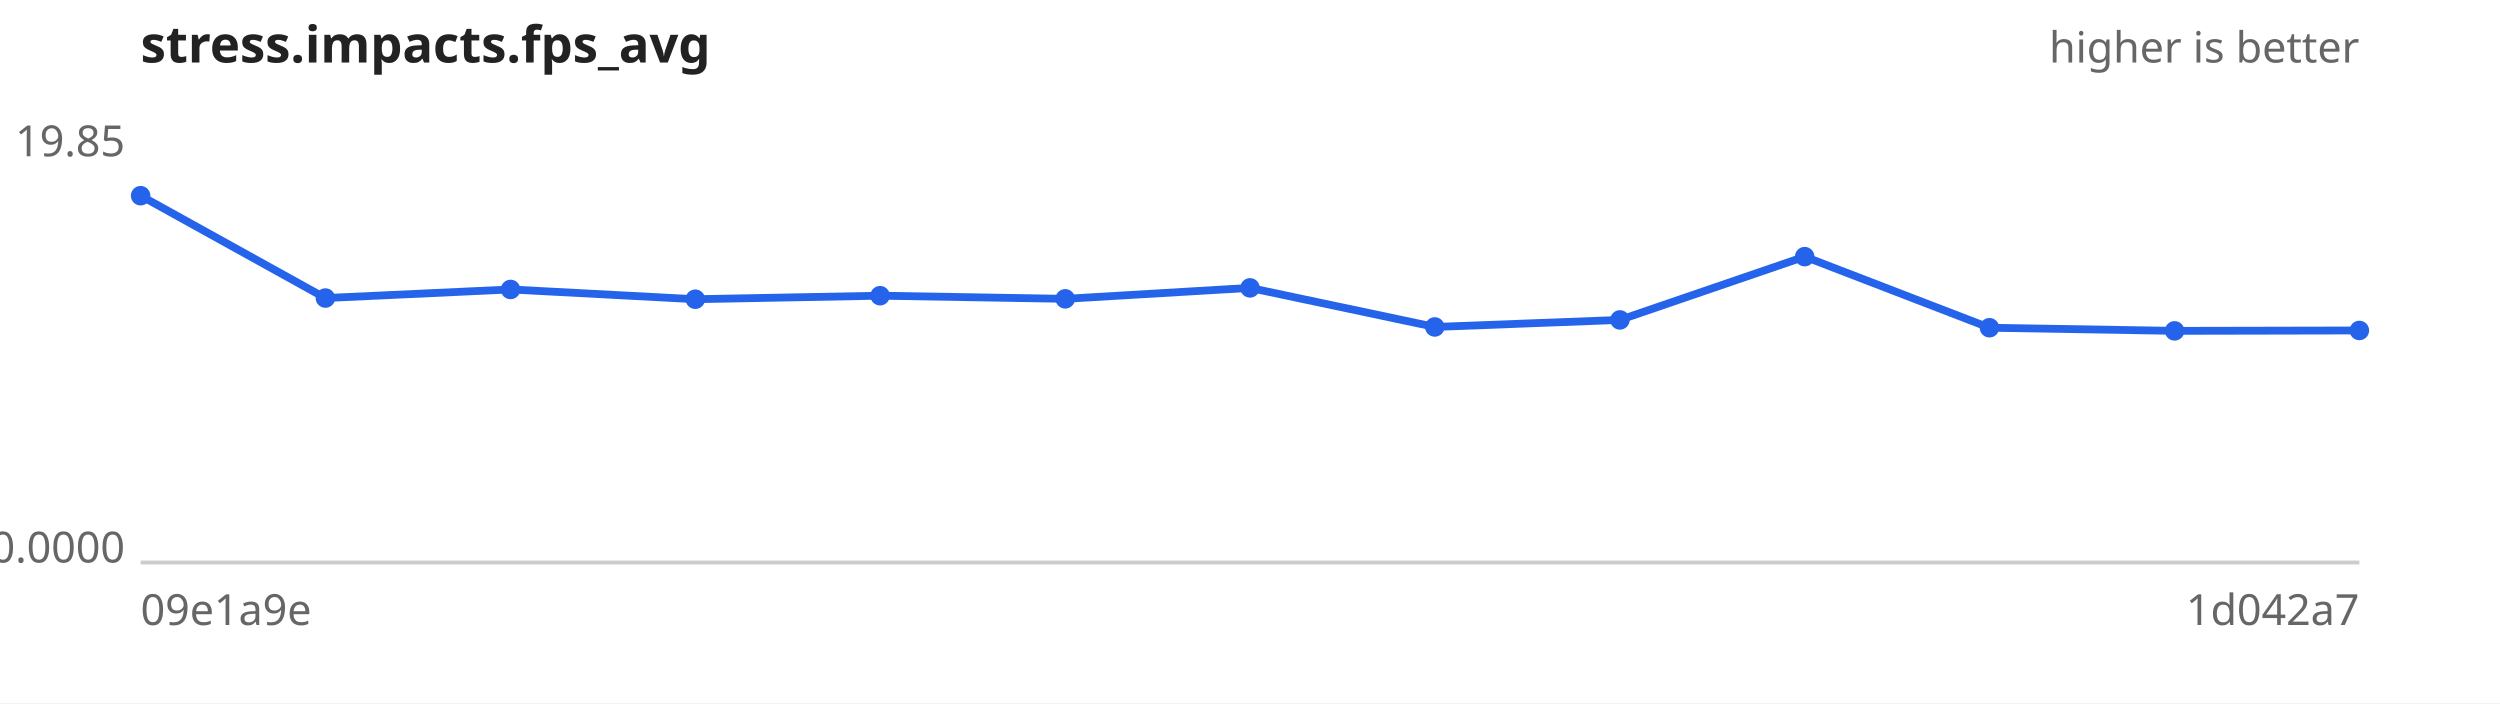
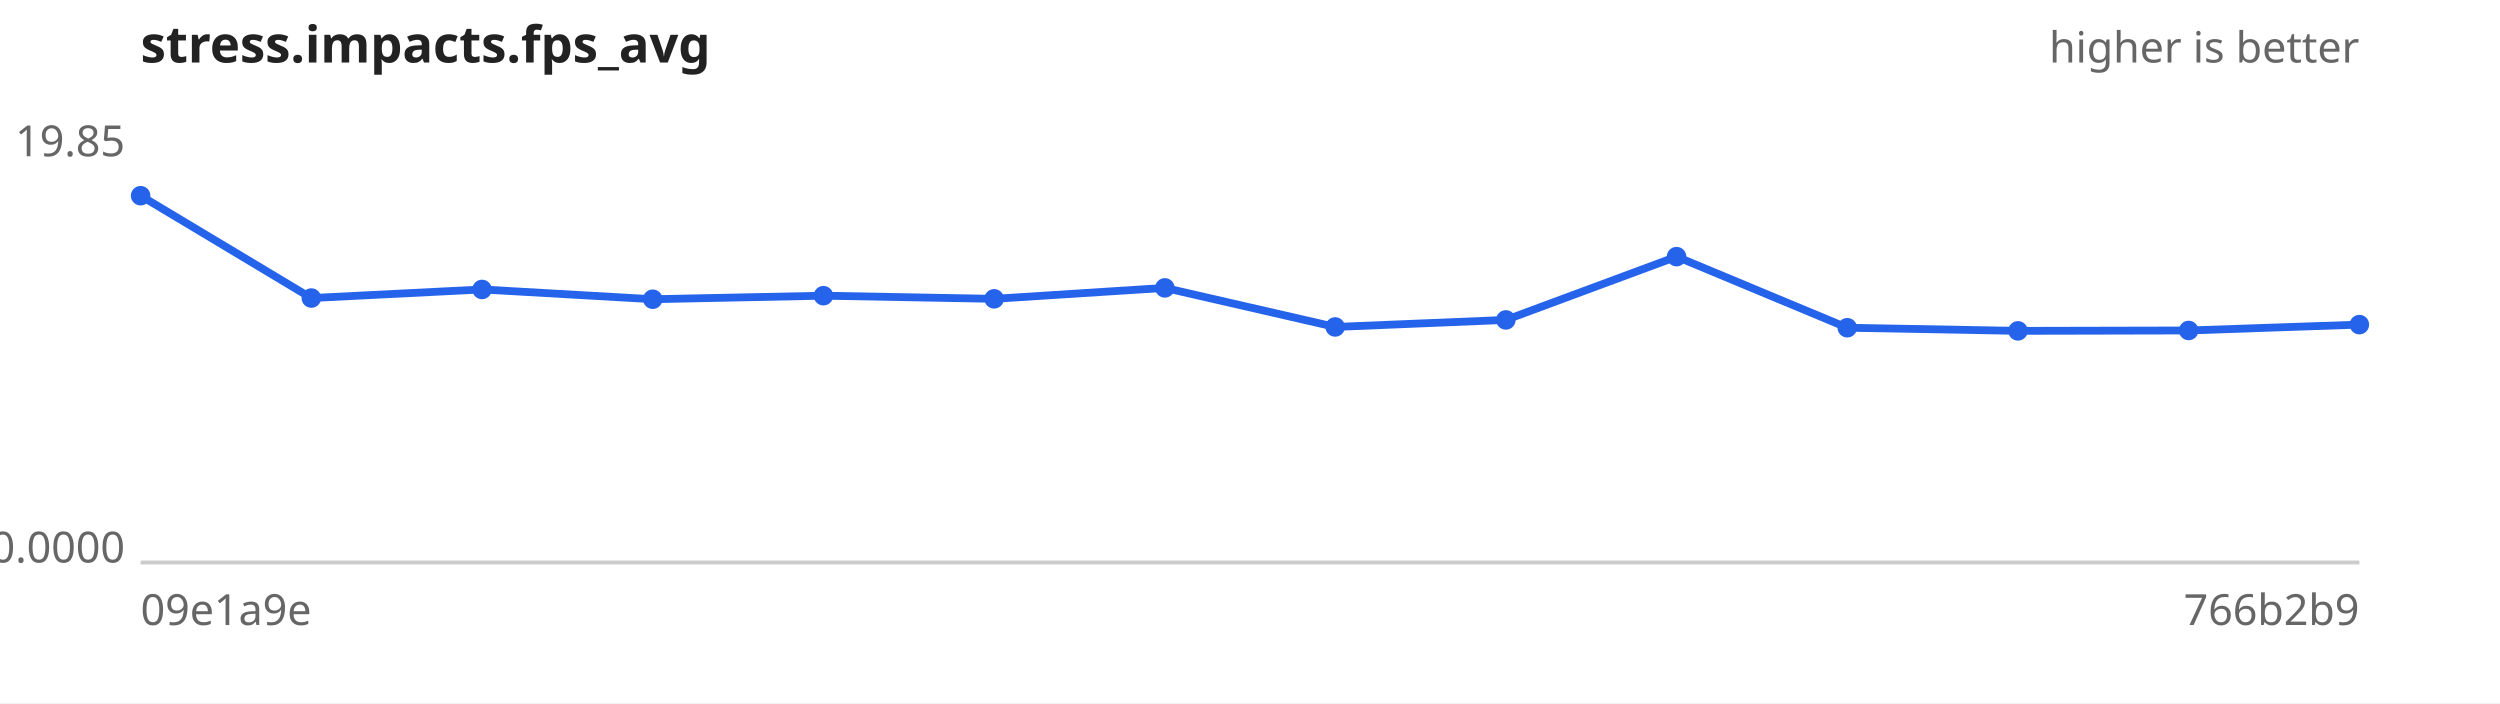
<svg xmlns="http://www.w3.org/2000/svg" width="640" height="180" viewBox="0 0 640 180" font-family="sans-serif" font-size="11">
  <rect width="640" height="180" fill="#ffffff" />
  <text x="36" y="16" font-size="13" font-weight="bold" fill="#222">stress.impacts.fps_avg</text>
  <text x="604" y="16" text-anchor="end" fill="#666">higher is better</text>
  <line x1="36" y1="144" x2="604" y2="144" stroke="#ccc" />
  <text x="32" y="40.0" text-anchor="end" fill="#666">19.85</text>
  <text x="32" y="144.0" text-anchor="end" fill="#666">0.0000</text>
  <text x="36" y="160" fill="#666">09e1a9e</text>
-   <text x="604" y="160" text-anchor="end" fill="#666">1d042a7</text>
-   <path d="M36.0,50.1 L83.3,76.3 L130.7,74.1 L178.0,76.6 L225.3,75.7 L272.7,76.5 L320.0,73.7 L367.3,83.7 L414.7,81.9 L462.0,65.7 L509.3,83.9 L556.7,84.7 L604.0,84.6" fill="none" stroke="#2563eb" stroke-width="2" />
+   <text x="604" y="160" text-anchor="end" fill="#666">766b2b9</text>
+   <path d="M36.0,50.1 L79.7,76.3 L123.4,74.1 L167.1,76.6 L210.8,75.7 L254.5,76.5 L298.2,73.7 L341.8,83.7 L385.5,81.9 L429.2,65.7 L472.9,83.9 L516.6,84.7 L560.3,84.6 L604.0,83.1" fill="none" stroke="#2563eb" stroke-width="2" />
  <g fill="#2563eb">
    <circle cx="36.0" cy="50.1" r="2.5" />
-     <circle cx="83.3" cy="76.3" r="2.5" />
-     <circle cx="130.7" cy="74.1" r="2.5" />
-     <circle cx="178.0" cy="76.6" r="2.5" />
-     <circle cx="225.3" cy="75.7" r="2.5" />
-     <circle cx="272.7" cy="76.5" r="2.5" />
-     <circle cx="320.0" cy="73.7" r="2.5" />
-     <circle cx="367.3" cy="83.7" r="2.5" />
-     <circle cx="414.7" cy="81.9" r="2.5" />
-     <circle cx="462.0" cy="65.7" r="2.5" />
-     <circle cx="509.3" cy="83.9" r="2.5" />
-     <circle cx="556.7" cy="84.7" r="2.5" />
-     <circle cx="604.0" cy="84.6" r="2.5" />
+     <circle cx="79.7" cy="76.3" r="2.5" />
+     <circle cx="123.4" cy="74.1" r="2.5" />
+     <circle cx="167.1" cy="76.6" r="2.5" />
+     <circle cx="210.8" cy="75.7" r="2.5" />
+     <circle cx="254.5" cy="76.5" r="2.5" />
+     <circle cx="298.2" cy="73.7" r="2.5" />
+     <circle cx="341.8" cy="83.7" r="2.5" />
+     <circle cx="385.5" cy="81.9" r="2.5" />
+     <circle cx="429.2" cy="65.7" r="2.5" />
+     <circle cx="472.9" cy="83.9" r="2.5" />
+     <circle cx="516.6" cy="84.7" r="2.5" />
+     <circle cx="560.3" cy="84.6" r="2.5" />
+     <circle cx="604.0" cy="83.1" r="2.5" />
  </g>
</svg>
